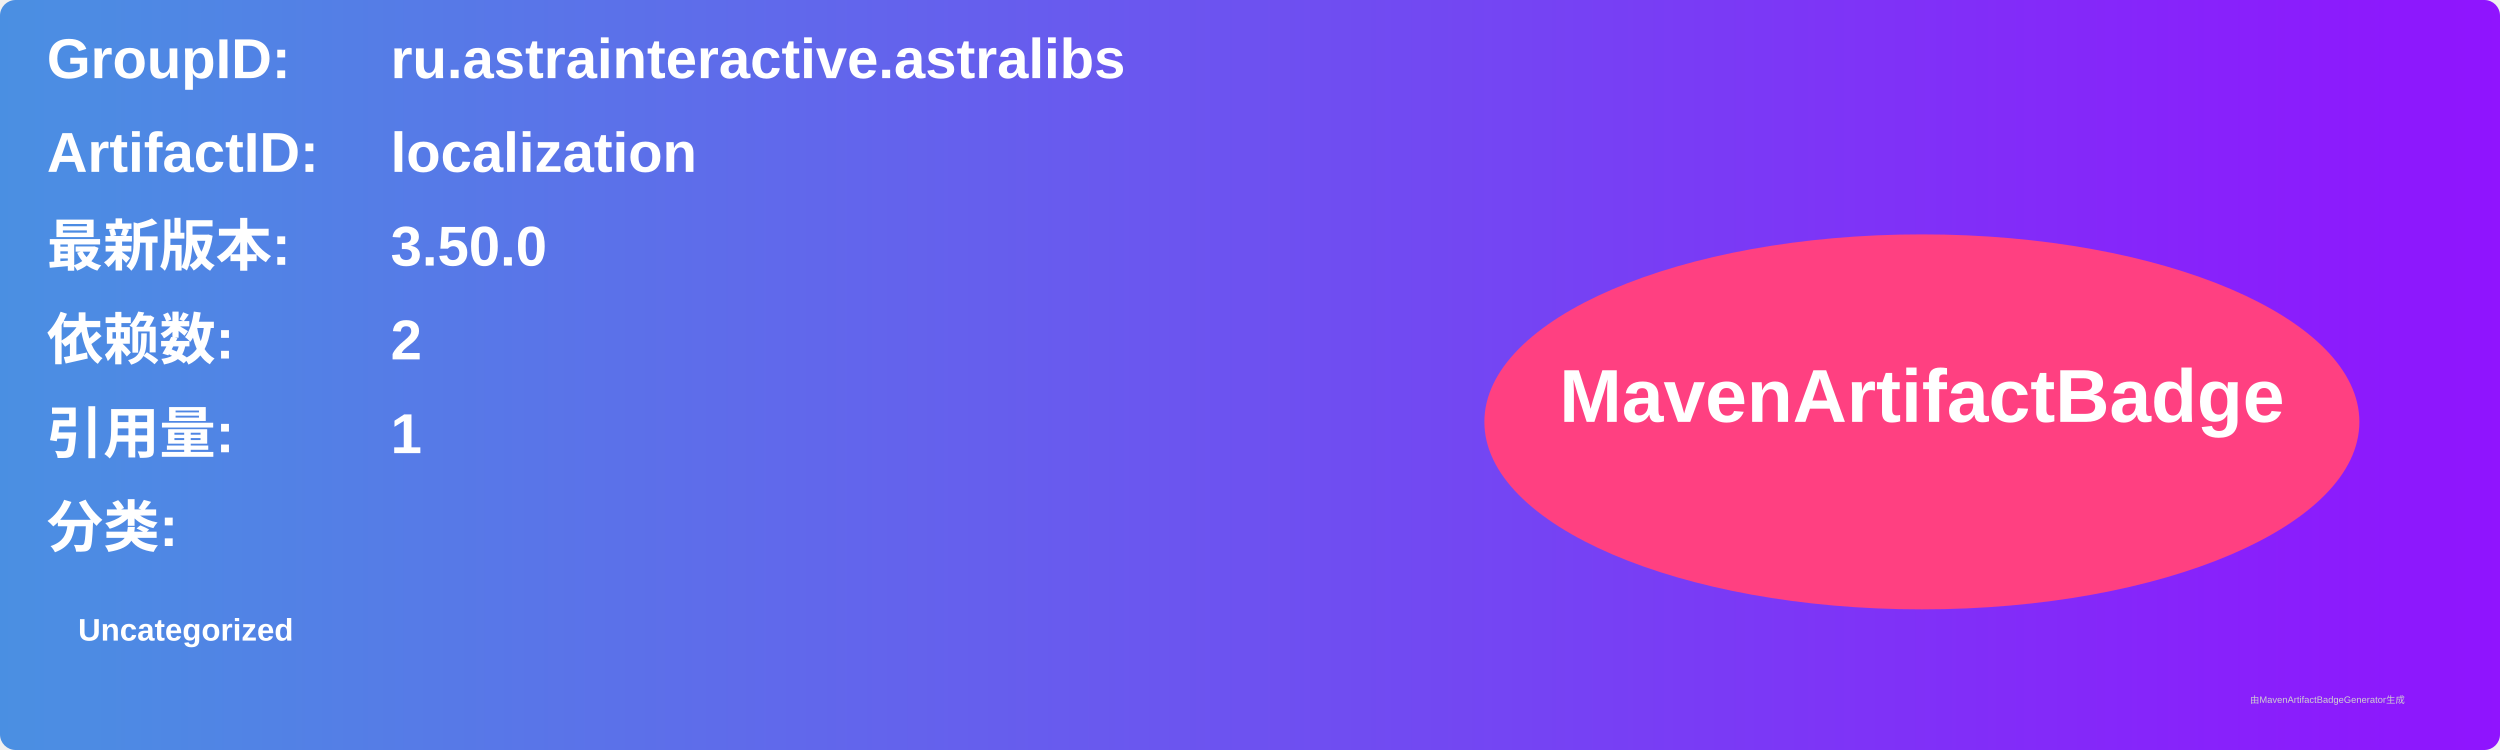
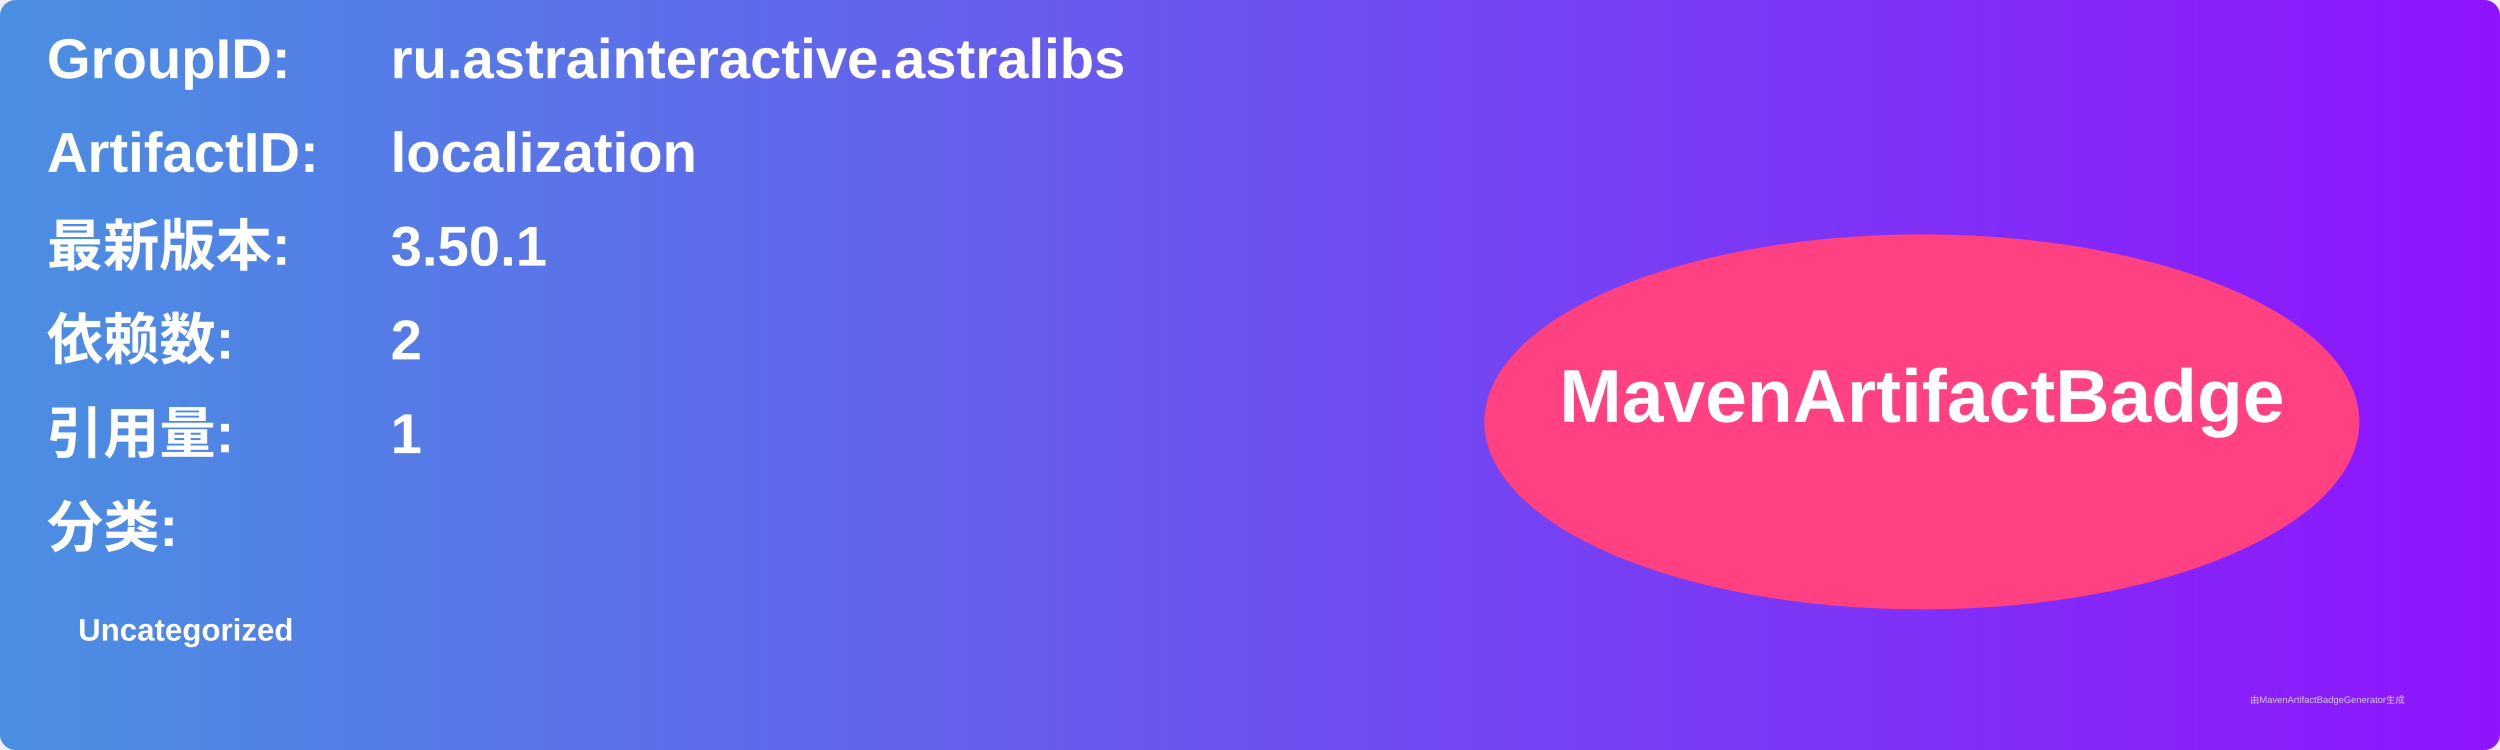
<svg xmlns="http://www.w3.org/2000/svg" width="800" height="240" viewBox="0 0 800 240">
  <linearGradient id="grad" x1="0%" y1="0%" x2="100%" y2="0%">
    <stop offset="0%" stop-color="#4a90e2" />
    <stop offset="100%" stop-color="#9013fe" />
  </linearGradient>
  <rect width="100%" height="100%" rx="5" ry="5" fill="url(#grad)" />
  <g transform="translate(15, 15)">
    <text x="0" y="10" font-family="Arial" font-size="18" fill="white" font-weight="bold" width="260">GroupID:</text>
    <text x="110" y="10" font-family="Arial" font-size="18" fill="white" font-weight="bold" width="460">ru.astrainteractive.astralibs</text>
    <text x="0" y="40" font-family="Arial" font-size="18" fill="white" font-weight="bold" width="260">ArtifactID:</text>
    <text x="110" y="40" font-family="Arial" font-size="18" fill="white" font-weight="bold" width="460">localization</text>
    <text x="0" y="70" font-family="Arial" font-size="18" fill="white" font-weight="bold">最新版本:</text>
    <text x="110" y="70" font-family="Arial" font-size="18" fill="white" font-weight="bold">
-       <tspan font-weight="bold">3.50.0</tspan>
+       <tspan font-weight="bold">3.50.1</tspan>
    </text>
    <text x="0" y="100" font-family="Arial" font-size="18" fill="white" font-weight="bold">依赖数: </text>
    <text x="110" y="100" font-family="Arial" font-size="18" fill="white">
      <tspan font-weight="bold">2</tspan>
    </text>
    <text x="0" y="130" font-family="Arial" font-size="18" fill="white" font-weight="bold">引用量: </text>
    <text x="110" y="130" font-family="Arial" font-size="18" fill="white">
      <tspan font-weight="bold">1</tspan>
    </text>
    <text x="0" y="160" font-family="Arial" font-size="18" fill="white" font-weight="bold">分类:</text>
    <text x="10" y="190" font-family="Arial" font-size="10" fill="white">
      <tspan font-weight="bold">Uncategorized</tspan>
    </text>
    <ellipse cx="600" cy="120" rx="140" ry="60" fill="#ff4081" />
    <text x="600" y="120" text-anchor="middle" font-family="Arial" font-size="24" fill="white" font-weight="bold">MavenArtifactBadge</text>
  </g>
  <text x="720" y="225" font-family="Arial" font-size="3" fill="#d0d0d0">由MavenArtifactBadgeGenerator生成</text>
</svg>
